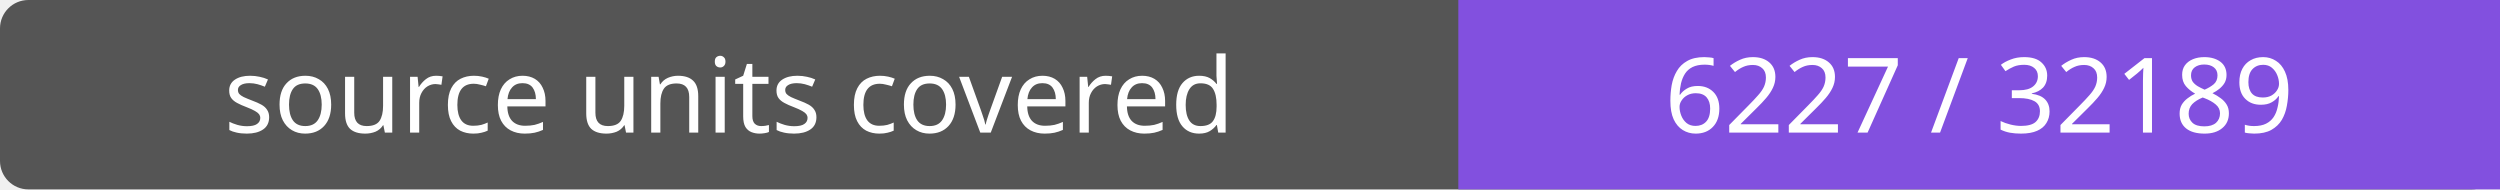
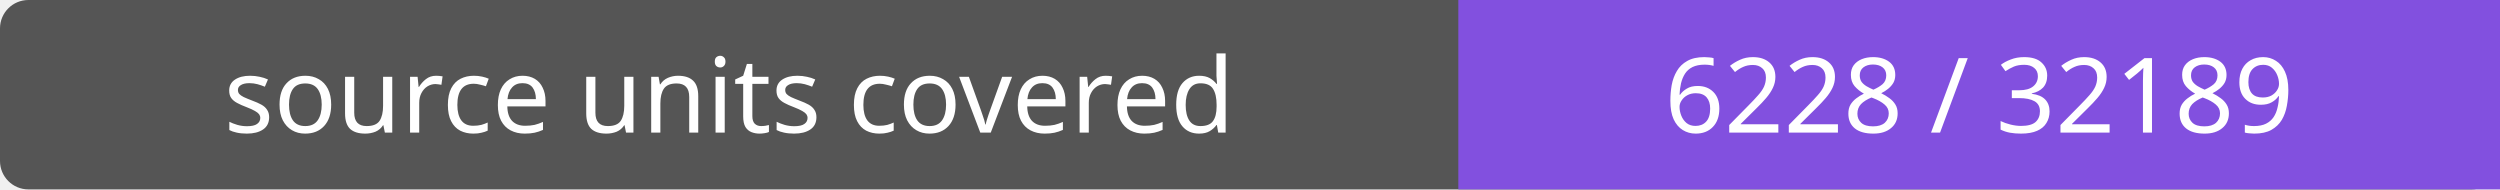
- <svg xmlns="http://www.w3.org/2000/svg" width="264" height="20" role="img" aria-label="source units covered: 6227 / 32189">
+ <svg xmlns="http://www.w3.org/2000/svg" width="264" height="20" role="img" aria-label="source units covered: 6228 / 32189">
  <rect width="264" height="20" rx="3" fill="#555" />
  <path fill="#8250df" d="M154 0h110v20H154z" />
  <g fill="#fff" text-anchor="middle" font-family="Verdana,sans-serif" font-size="11">
    <text x="77.0" y="14">source units covered</text>
-     <text x="209.0" y="14">6227 / 32189</text>
+     <text x="209.0" y="14">6228 / 32189</text>
  </g>
</svg>
